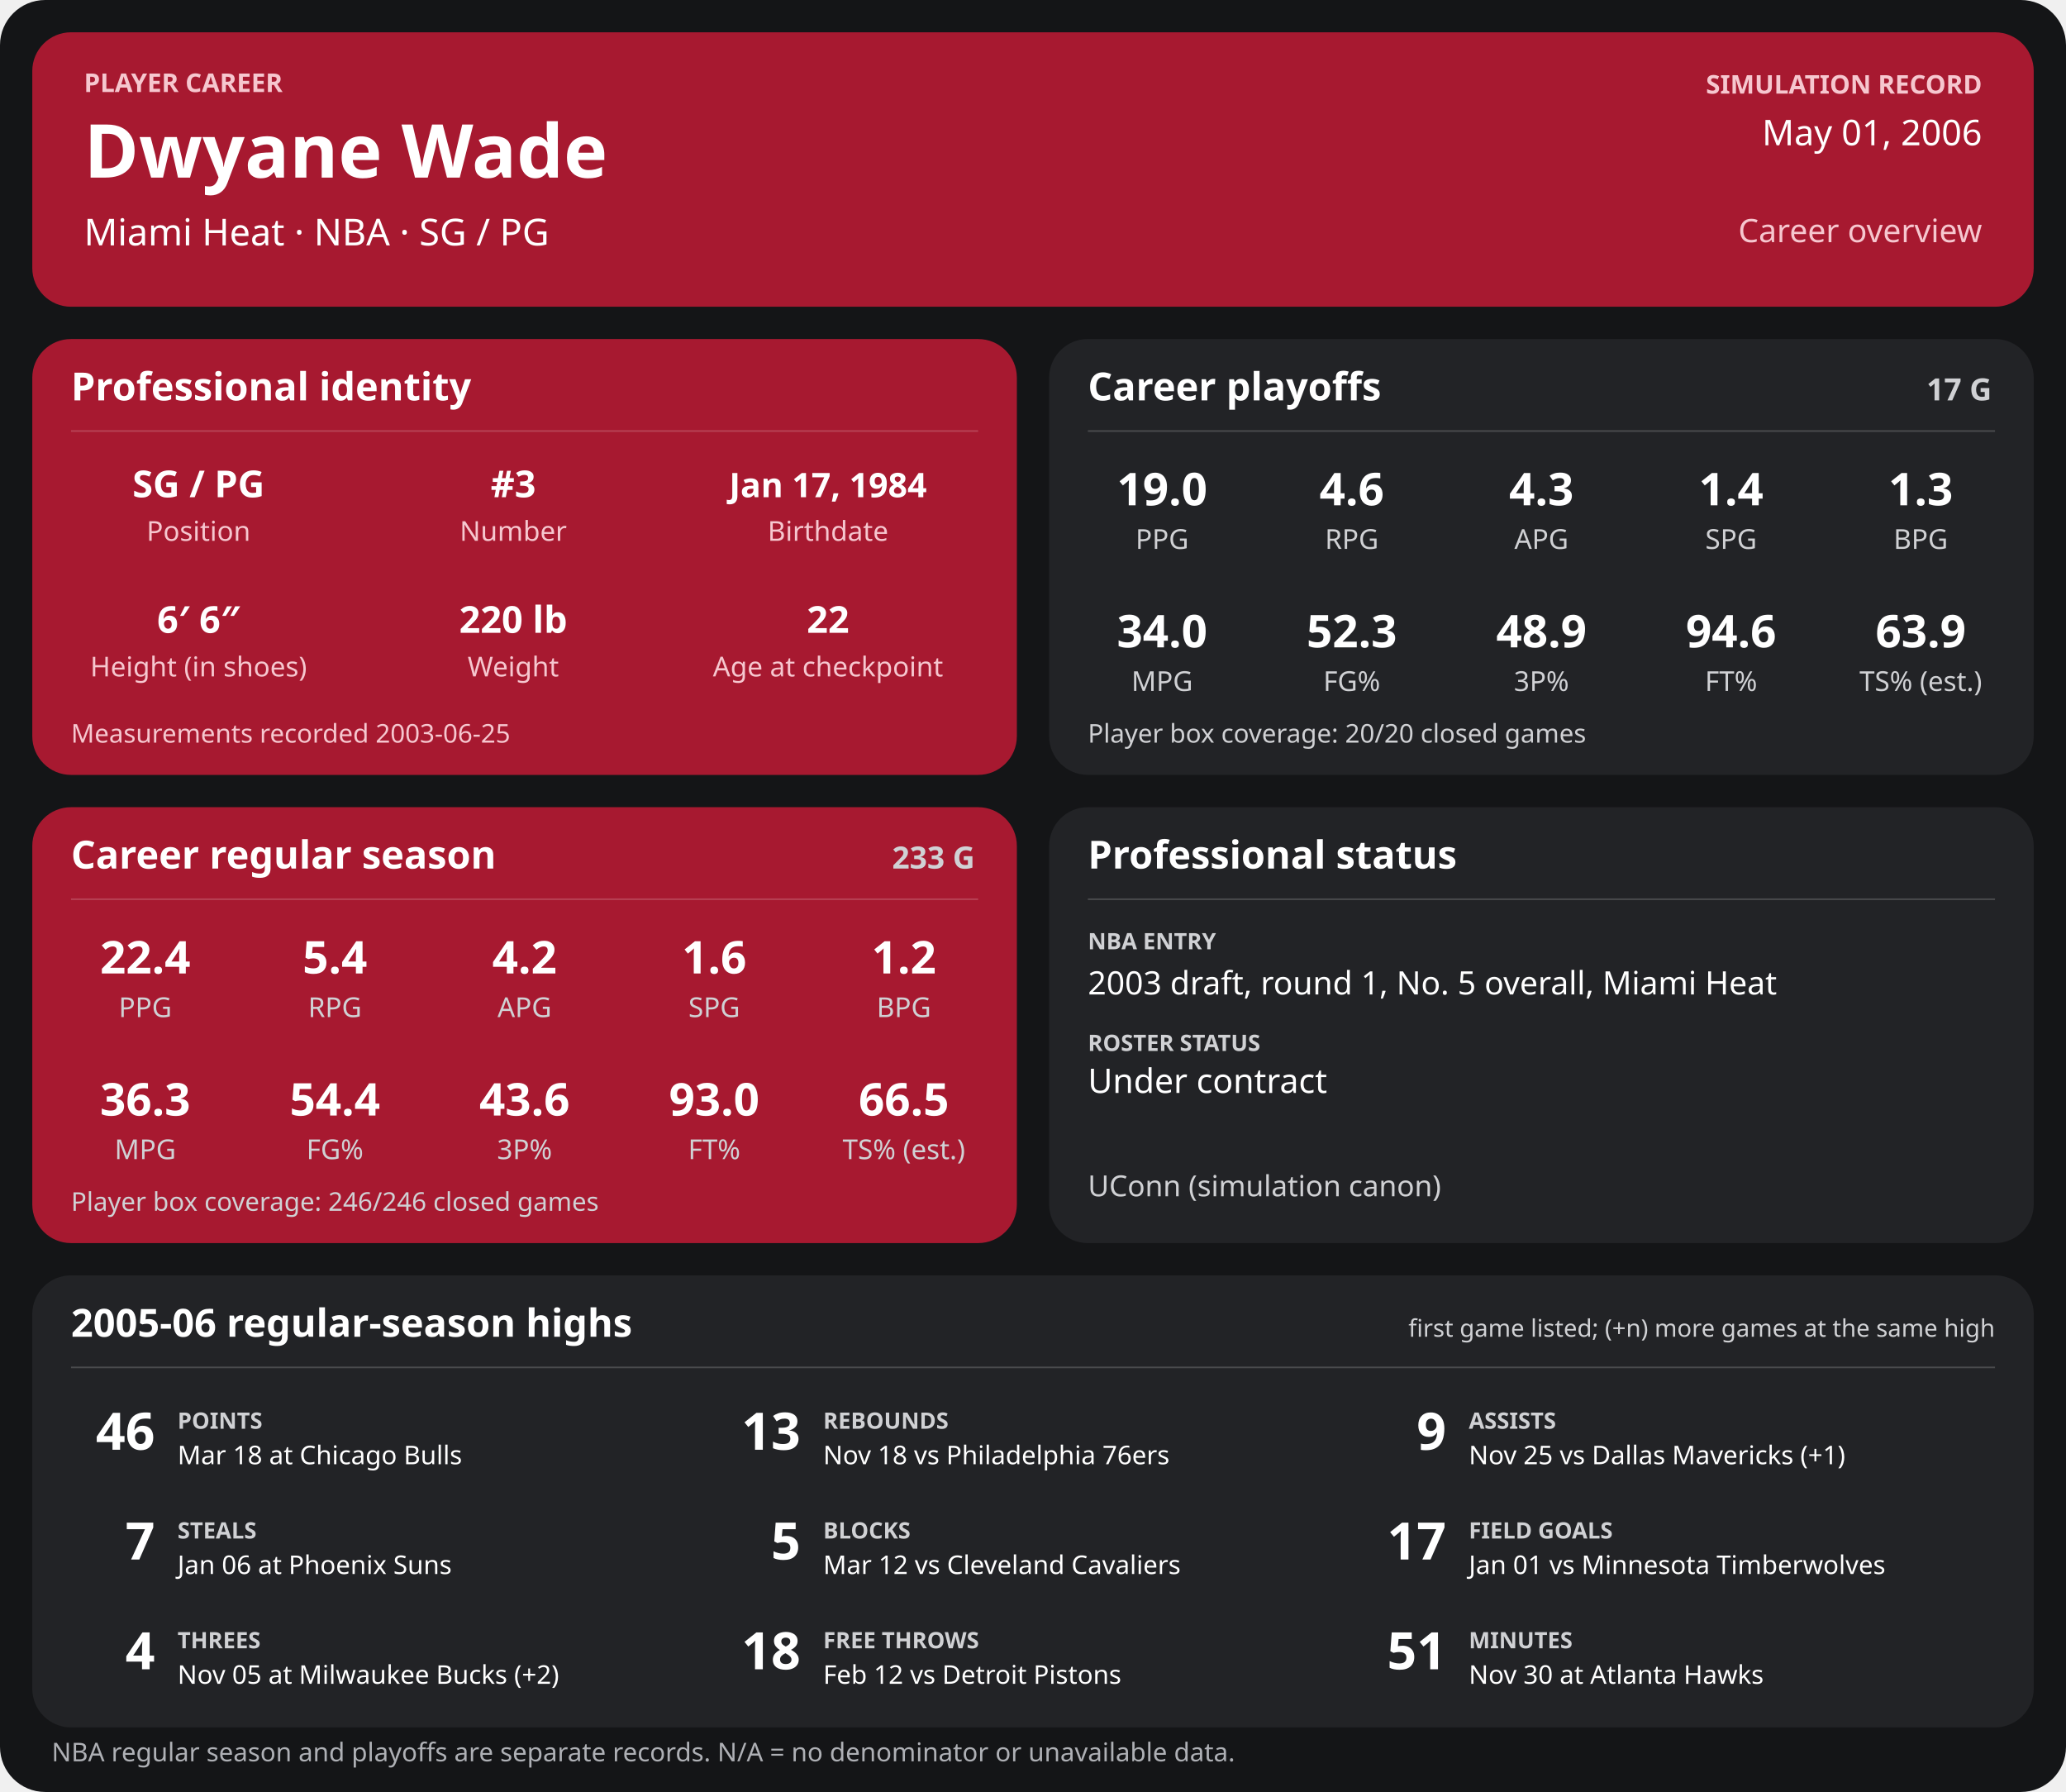
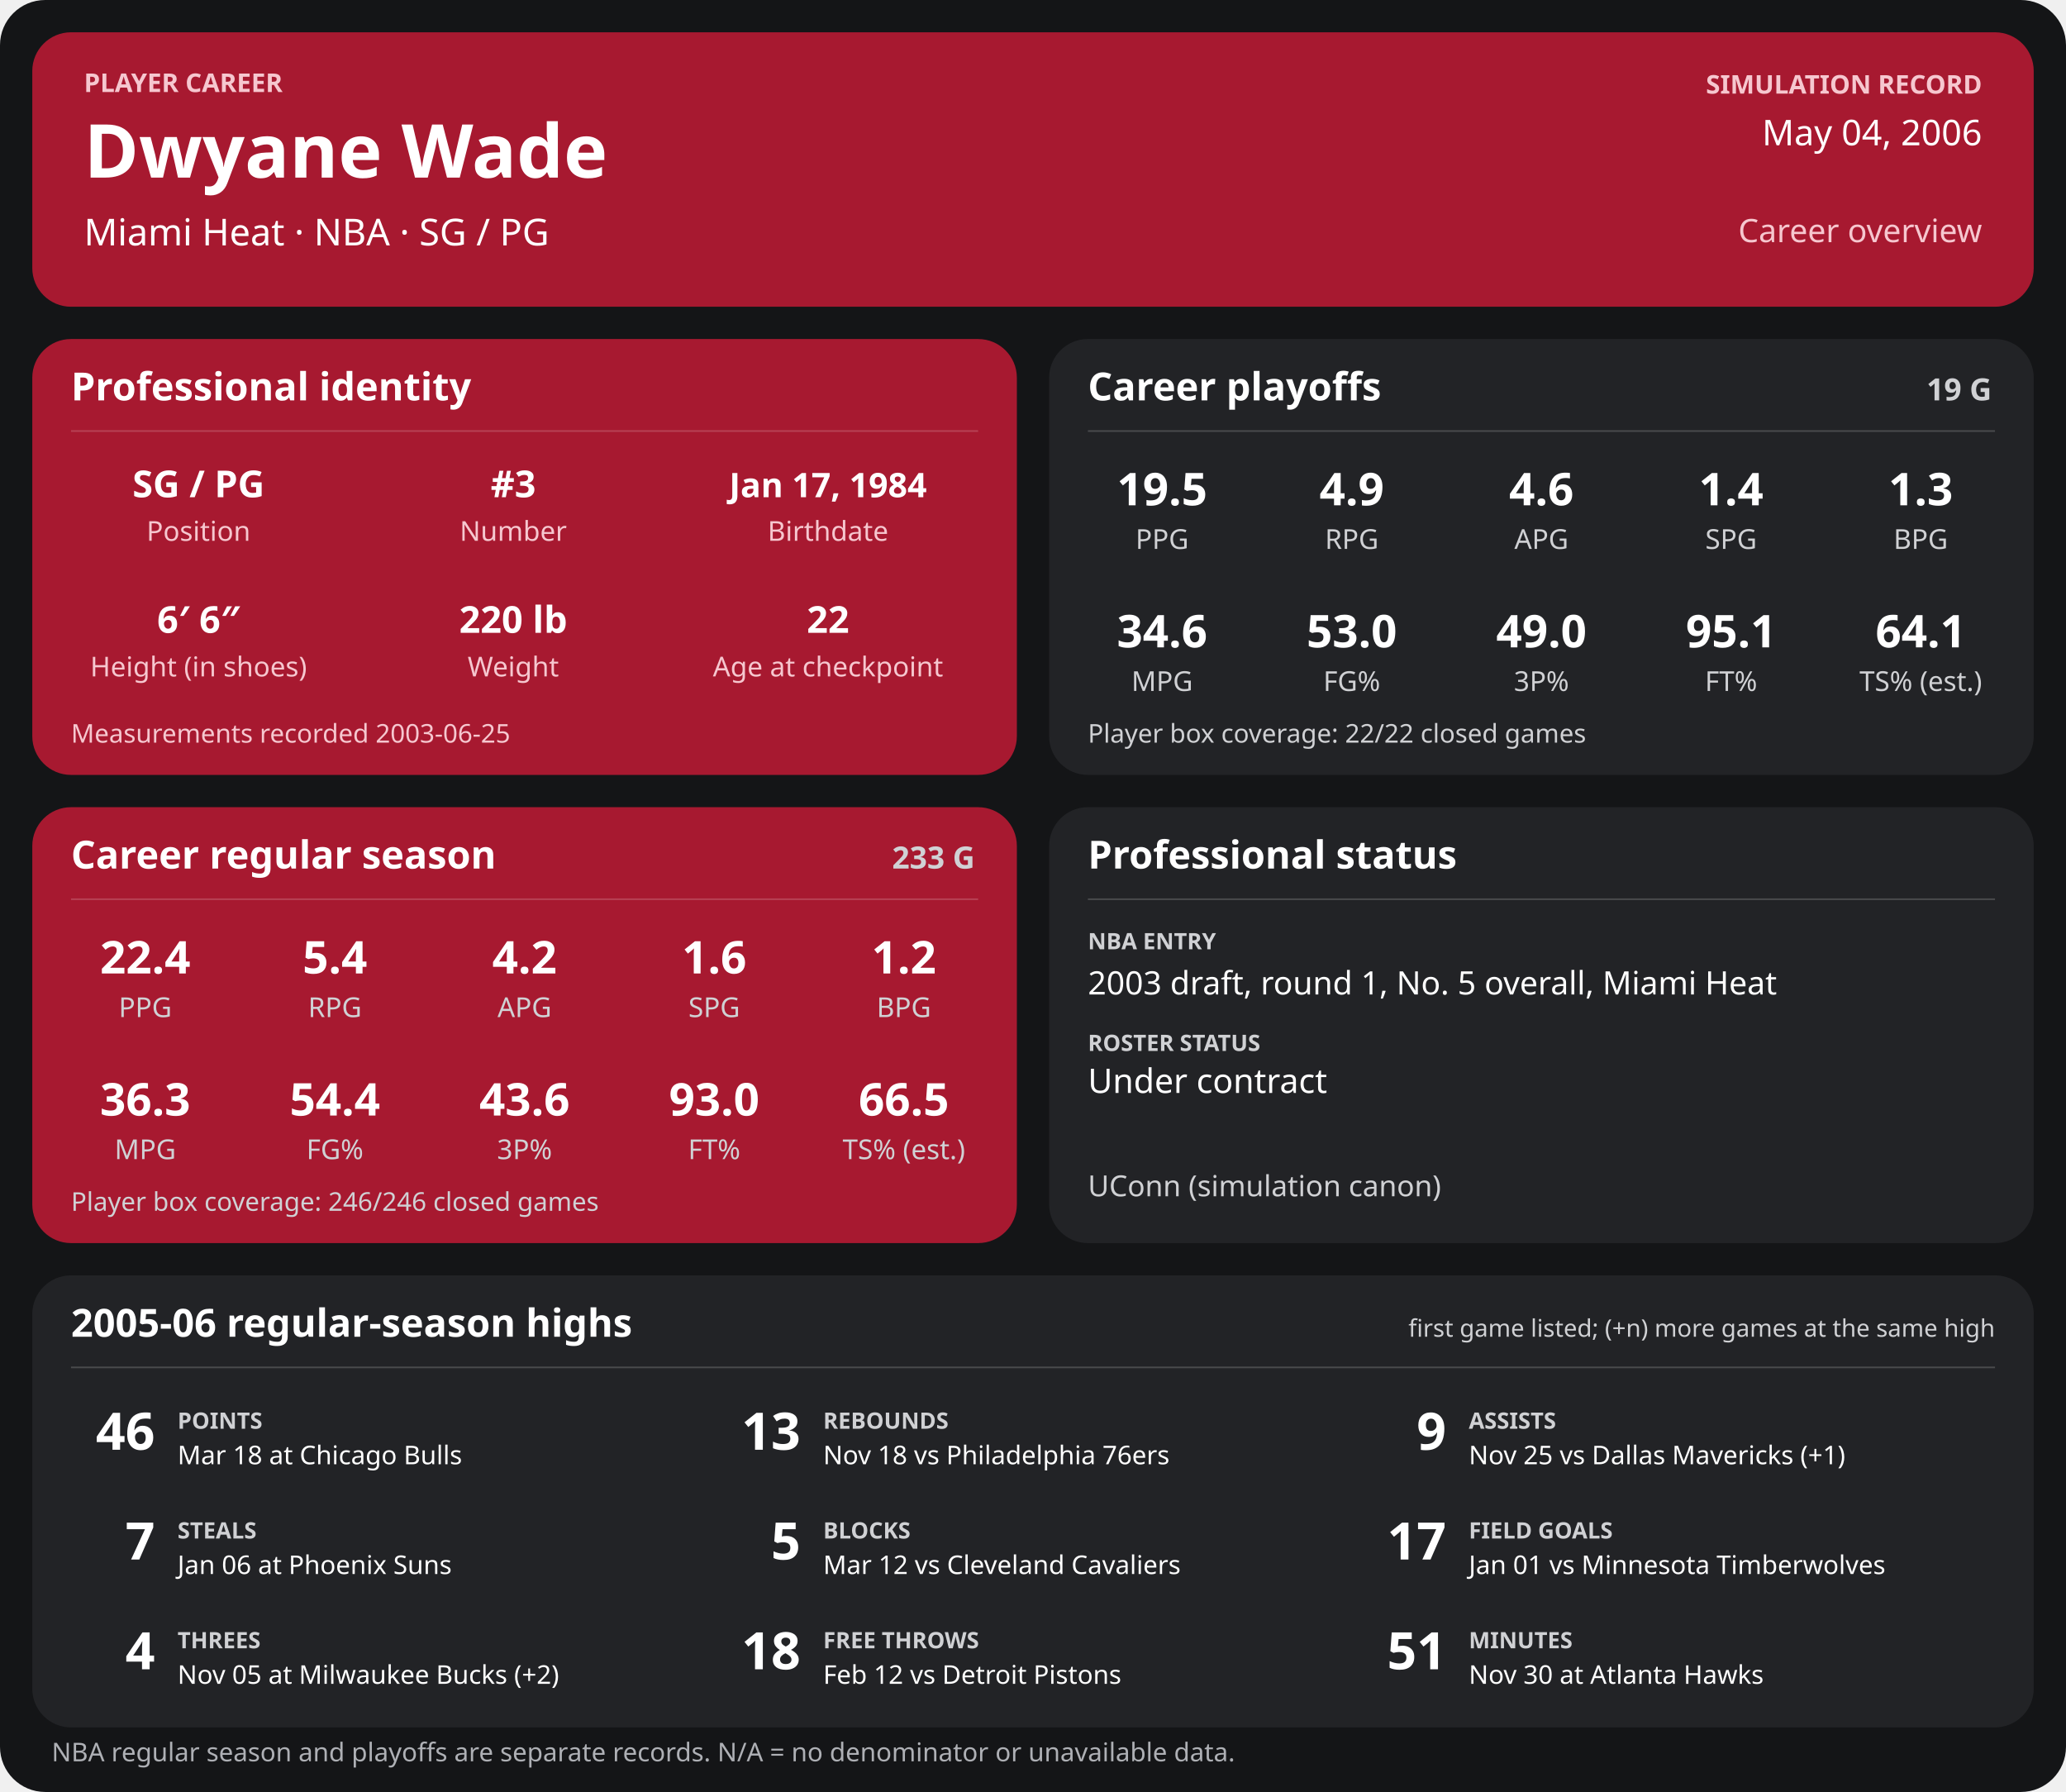
<svg xmlns="http://www.w3.org/2000/svg" width="1280" height="1110" viewBox="0 0 1280 1110" role="img" aria-labelledby="title desc">
  <rect width="1280" height="1110" rx="28" fill="#141517" />
  <g>
    <rect x="20" y="20" width="1240" height="170" rx="24" fill="#a71930" />
    <text x="52" y="57" font-family="sans-serif" fill="#f6c7cf" font-size="16" font-weight="700" text-anchor="start">PLAYER CAREER</text>
    <text x="52" y="110" font-family="sans-serif" fill="#ffffff" font-size="46" font-weight="700" text-anchor="start">Dwyane Wade</text>
    <text x="52" y="152" font-family="sans-serif" fill="#ffffff" font-size="23" font-weight="400" text-anchor="start">Miami Heat  ·  NBA  ·  SG / PG</text>
    <text x="1228" y="58" font-family="sans-serif" fill="#f6c7cf" font-size="16" font-weight="700" text-anchor="end">SIMULATION RECORD</text>
-     <text x="1228" y="90" font-family="sans-serif" fill="#ffffff" font-size="22" font-weight="500" text-anchor="end">May 01, 2006</text>
+     <text x="1228" y="90" font-family="sans-serif" fill="#ffffff" font-size="22" font-weight="500" text-anchor="end">May 04, 2006</text>
    <text x="1228" y="150" font-family="sans-serif" fill="#f6c7cf" font-size="20" font-weight="500" text-anchor="end">Career overview</text>
    <rect x="20" y="210" width="610" height="270" rx="24" fill="#a71930" />
    <text x="44" y="248" font-family="sans-serif" fill="#ffffff" font-size="24" font-weight="700" text-anchor="start">Professional identity</text>
    <line x1="44" y1="267" x2="606" y2="267" stroke="#ffffff" stroke-opacity="0.18" />
    <text x="123" y="308" font-family="sans-serif" fill="#ffffff" font-size="23" font-weight="600" text-anchor="middle">SG / PG</text>
    <text x="123" y="335" font-family="sans-serif" fill="#f6c7cf" font-size="17" font-weight="400" text-anchor="middle">Position</text>
    <text x="318" y="308" font-family="sans-serif" fill="#ffffff" font-size="23" font-weight="600" text-anchor="middle">#3</text>
    <text x="318" y="335" font-family="sans-serif" fill="#f6c7cf" font-size="17" font-weight="400" text-anchor="middle">Number</text>
    <text x="513" y="308" font-family="sans-serif" fill="#ffffff" font-size="21" font-weight="600" text-anchor="middle">Jan 17, 1984</text>
    <text x="513" y="335" font-family="sans-serif" fill="#f6c7cf" font-size="17" font-weight="400" text-anchor="middle">Birthdate</text>
    <text x="123" y="392" font-family="sans-serif" fill="#ffffff" font-size="23" font-weight="600" text-anchor="middle">6′ 6″</text>
    <text x="123" y="419" font-family="sans-serif" fill="#f6c7cf" font-size="17" font-weight="400" text-anchor="middle">Height (in shoes)</text>
    <text x="318" y="392" font-family="sans-serif" fill="#ffffff" font-size="23" font-weight="600" text-anchor="middle">220 lb</text>
    <text x="318" y="419" font-family="sans-serif" fill="#f6c7cf" font-size="17" font-weight="400" text-anchor="middle">Weight</text>
    <text x="513" y="392" font-family="sans-serif" fill="#ffffff" font-size="23" font-weight="600" text-anchor="middle">22</text>
    <text x="513" y="419" font-family="sans-serif" fill="#f6c7cf" font-size="17" font-weight="400" text-anchor="middle">Age at checkpoint</text>
    <text x="44" y="460" font-family="sans-serif" fill="#f6c7cf" font-size="16" font-weight="400" text-anchor="start">Measurements recorded 2003-06-25</text>
    <rect x="650" y="210" width="610" height="270" rx="24" fill="#222326" />
    <text x="674" y="248" font-family="sans-serif" fill="#ffffff" font-size="24" font-weight="700" text-anchor="start">Career playoffs</text>
-     <text x="1234" y="248" font-family="sans-serif" fill="#d0d1d4" font-size="19" font-weight="700" text-anchor="end">17 G</text>
+     <text x="1234" y="248" font-family="sans-serif" fill="#d0d1d4" font-size="19" font-weight="700" text-anchor="end">19 G</text>
    <line x1="674" y1="267" x2="1236" y2="267" stroke="#ffffff" stroke-opacity="0.18" />
-     <text x="720.0" y="313" font-family="sans-serif" fill="#ffffff" font-size="28" font-weight="600" text-anchor="middle">19.0</text>
+     <text x="720.0" y="313" font-family="sans-serif" fill="#ffffff" font-size="28" font-weight="600" text-anchor="middle">19.5</text>
    <text x="720.0" y="340" font-family="sans-serif" fill="#d0d1d4" font-size="17" font-weight="400" text-anchor="middle">PPG</text>
-     <text x="837.5" y="313" font-family="sans-serif" fill="#ffffff" font-size="28" font-weight="600" text-anchor="middle">4.6</text>
+     <text x="837.5" y="313" font-family="sans-serif" fill="#ffffff" font-size="28" font-weight="600" text-anchor="middle">4.9</text>
    <text x="837.5" y="340" font-family="sans-serif" fill="#d0d1d4" font-size="17" font-weight="400" text-anchor="middle">RPG</text>
-     <text x="955.0" y="313" font-family="sans-serif" fill="#ffffff" font-size="28" font-weight="600" text-anchor="middle">4.3</text>
+     <text x="955.0" y="313" font-family="sans-serif" fill="#ffffff" font-size="28" font-weight="600" text-anchor="middle">4.6</text>
    <text x="955.0" y="340" font-family="sans-serif" fill="#d0d1d4" font-size="17" font-weight="400" text-anchor="middle">APG</text>
    <text x="1072.5" y="313" font-family="sans-serif" fill="#ffffff" font-size="28" font-weight="600" text-anchor="middle">1.4</text>
    <text x="1072.5" y="340" font-family="sans-serif" fill="#d0d1d4" font-size="17" font-weight="400" text-anchor="middle">SPG</text>
    <text x="1190.0" y="313" font-family="sans-serif" fill="#ffffff" font-size="28" font-weight="600" text-anchor="middle">1.3</text>
    <text x="1190.0" y="340" font-family="sans-serif" fill="#d0d1d4" font-size="17" font-weight="400" text-anchor="middle">BPG</text>
-     <text x="720.0" y="401" font-family="sans-serif" fill="#ffffff" font-size="28" font-weight="600" text-anchor="middle">34.0</text>
+     <text x="720.0" y="401" font-family="sans-serif" fill="#ffffff" font-size="28" font-weight="600" text-anchor="middle">34.6</text>
    <text x="720.0" y="428" font-family="sans-serif" fill="#d0d1d4" font-size="17" font-weight="400" text-anchor="middle">MPG</text>
-     <text x="837.5" y="401" font-family="sans-serif" fill="#ffffff" font-size="28" font-weight="600" text-anchor="middle">52.3</text>
+     <text x="837.5" y="401" font-family="sans-serif" fill="#ffffff" font-size="28" font-weight="600" text-anchor="middle">53.0</text>
    <text x="837.5" y="428" font-family="sans-serif" fill="#d0d1d4" font-size="17" font-weight="400" text-anchor="middle">FG%</text>
-     <text x="955.0" y="401" font-family="sans-serif" fill="#ffffff" font-size="28" font-weight="600" text-anchor="middle">48.9</text>
+     <text x="955.0" y="401" font-family="sans-serif" fill="#ffffff" font-size="28" font-weight="600" text-anchor="middle">49.0</text>
    <text x="955.0" y="428" font-family="sans-serif" fill="#d0d1d4" font-size="17" font-weight="400" text-anchor="middle">3P%</text>
-     <text x="1072.5" y="401" font-family="sans-serif" fill="#ffffff" font-size="28" font-weight="600" text-anchor="middle">94.6</text>
+     <text x="1072.5" y="401" font-family="sans-serif" fill="#ffffff" font-size="28" font-weight="600" text-anchor="middle">95.1</text>
    <text x="1072.5" y="428" font-family="sans-serif" fill="#d0d1d4" font-size="17" font-weight="400" text-anchor="middle">FT%</text>
-     <text x="1190.0" y="401" font-family="sans-serif" fill="#ffffff" font-size="28" font-weight="600" text-anchor="middle">63.9</text>
+     <text x="1190.0" y="401" font-family="sans-serif" fill="#ffffff" font-size="28" font-weight="600" text-anchor="middle">64.1</text>
    <text x="1190.0" y="428" font-family="sans-serif" fill="#d0d1d4" font-size="17" font-weight="400" text-anchor="middle">TS% (est.)</text>
-     <text x="674" y="460" font-family="sans-serif" fill="#d0d1d4" font-size="16" font-weight="400" text-anchor="start">Player box coverage: 20/20 closed games</text>
+     <text x="674" y="460" font-family="sans-serif" fill="#d0d1d4" font-size="16" font-weight="400" text-anchor="start">Player box coverage: 22/22 closed games</text>
    <rect x="20" y="500" width="610" height="270" rx="24" fill="#a71930" />
    <text x="44" y="538" font-family="sans-serif" fill="#ffffff" font-size="24" font-weight="700" text-anchor="start">Career regular season</text>
    <text x="604" y="538" font-family="sans-serif" fill="#d0d1d4" font-size="19" font-weight="700" text-anchor="end">233 G</text>
    <line x1="44" y1="557" x2="606" y2="557" stroke="#ffffff" stroke-opacity="0.18" />
    <text x="90.0" y="603" font-family="sans-serif" fill="#ffffff" font-size="28" font-weight="600" text-anchor="middle">22.4</text>
    <text x="90.0" y="630" font-family="sans-serif" fill="#d0d1d4" font-size="17" font-weight="400" text-anchor="middle">PPG</text>
    <text x="207.5" y="603" font-family="sans-serif" fill="#ffffff" font-size="28" font-weight="600" text-anchor="middle">5.4</text>
    <text x="207.5" y="630" font-family="sans-serif" fill="#d0d1d4" font-size="17" font-weight="400" text-anchor="middle">RPG</text>
    <text x="325.0" y="603" font-family="sans-serif" fill="#ffffff" font-size="28" font-weight="600" text-anchor="middle">4.2</text>
    <text x="325.0" y="630" font-family="sans-serif" fill="#d0d1d4" font-size="17" font-weight="400" text-anchor="middle">APG</text>
    <text x="442.5" y="603" font-family="sans-serif" fill="#ffffff" font-size="28" font-weight="600" text-anchor="middle">1.6</text>
    <text x="442.5" y="630" font-family="sans-serif" fill="#d0d1d4" font-size="17" font-weight="400" text-anchor="middle">SPG</text>
    <text x="560.0" y="603" font-family="sans-serif" fill="#ffffff" font-size="28" font-weight="600" text-anchor="middle">1.2</text>
    <text x="560.0" y="630" font-family="sans-serif" fill="#d0d1d4" font-size="17" font-weight="400" text-anchor="middle">BPG</text>
    <text x="90.0" y="691" font-family="sans-serif" fill="#ffffff" font-size="28" font-weight="600" text-anchor="middle">36.3</text>
    <text x="90.0" y="718" font-family="sans-serif" fill="#d0d1d4" font-size="17" font-weight="400" text-anchor="middle">MPG</text>
    <text x="207.5" y="691" font-family="sans-serif" fill="#ffffff" font-size="28" font-weight="600" text-anchor="middle">54.4</text>
    <text x="207.5" y="718" font-family="sans-serif" fill="#d0d1d4" font-size="17" font-weight="400" text-anchor="middle">FG%</text>
    <text x="325.0" y="691" font-family="sans-serif" fill="#ffffff" font-size="28" font-weight="600" text-anchor="middle">43.6</text>
    <text x="325.0" y="718" font-family="sans-serif" fill="#d0d1d4" font-size="17" font-weight="400" text-anchor="middle">3P%</text>
    <text x="442.5" y="691" font-family="sans-serif" fill="#ffffff" font-size="28" font-weight="600" text-anchor="middle">93.0</text>
    <text x="442.5" y="718" font-family="sans-serif" fill="#d0d1d4" font-size="17" font-weight="400" text-anchor="middle">FT%</text>
    <text x="560.0" y="691" font-family="sans-serif" fill="#ffffff" font-size="28" font-weight="600" text-anchor="middle">66.5</text>
    <text x="560.0" y="718" font-family="sans-serif" fill="#d0d1d4" font-size="17" font-weight="400" text-anchor="middle">TS% (est.)</text>
    <text x="44" y="750" font-family="sans-serif" fill="#d0d1d4" font-size="16" font-weight="400" text-anchor="start">Player box coverage: 246/246 closed games</text>
    <rect x="650" y="500" width="610" height="270" rx="24" fill="#222326" />
    <text x="674" y="538" font-family="sans-serif" fill="#ffffff" font-size="24" font-weight="700" text-anchor="start">Professional status</text>
    <line x1="674" y1="557" x2="1236" y2="557" stroke="#ffffff" stroke-opacity="0.18" />
    <text x="674" y="588" font-family="sans-serif" fill="#d0d1d4" font-size="14" font-weight="700" text-anchor="start">NBA ENTRY</text>
    <text x="674" y="616" font-family="sans-serif" fill="#ffffff" font-size="20" font-weight="500" text-anchor="start">2003 draft, round 1, No. 5 overall, Miami Heat</text>
    <text x="674" y="651" font-family="sans-serif" fill="#d0d1d4" font-size="14" font-weight="700" text-anchor="start">ROSTER STATUS</text>
    <text x="674" y="677" font-family="sans-serif" fill="#ffffff" font-size="21" font-weight="500" text-anchor="start">Under contract</text>
    <text x="674" y="741" font-family="sans-serif" fill="#d0d1d4" font-size="18" font-weight="400" text-anchor="start">UConn (simulation canon)</text>
    <rect x="20" y="790" width="1240" height="280" rx="24" fill="#222326" />
    <text x="44" y="828" font-family="sans-serif" fill="#ffffff" font-size="24" font-weight="700" text-anchor="start">2005-06 regular-season highs</text>
    <text x="1236" y="828" font-family="sans-serif" fill="#d0d1d4" font-size="15" font-weight="400" text-anchor="end">first game listed; (+n) more games at the same high</text>
    <line x1="44" y1="847" x2="1236" y2="847" stroke="#ffffff" stroke-opacity="0.18" />
    <text x="96" y="898" font-family="sans-serif" fill="#ffffff" font-size="32" font-weight="700" text-anchor="end">46</text>
    <text x="110" y="885" font-family="sans-serif" fill="#d0d1d4" font-size="14" font-weight="700" text-anchor="start">POINTS</text>
    <text x="110" y="907" font-family="sans-serif" fill="#ffffff" font-size="16" font-weight="400" text-anchor="start">Mar 18 at Chicago Bulls</text>
    <text x="496" y="898" font-family="sans-serif" fill="#ffffff" font-size="32" font-weight="700" text-anchor="end">13</text>
    <text x="510" y="885" font-family="sans-serif" fill="#d0d1d4" font-size="14" font-weight="700" text-anchor="start">REBOUNDS</text>
    <text x="510" y="907" font-family="sans-serif" fill="#ffffff" font-size="16" font-weight="400" text-anchor="start">Nov 18 vs Philadelphia 76ers</text>
    <text x="896" y="898" font-family="sans-serif" fill="#ffffff" font-size="32" font-weight="700" text-anchor="end">9</text>
    <text x="910" y="885" font-family="sans-serif" fill="#d0d1d4" font-size="14" font-weight="700" text-anchor="start">ASSISTS</text>
    <text x="910" y="907" font-family="sans-serif" fill="#ffffff" font-size="16" font-weight="400" text-anchor="start">Nov 25 vs Dallas Mavericks (+1)</text>
    <text x="96" y="966" font-family="sans-serif" fill="#ffffff" font-size="32" font-weight="700" text-anchor="end">7</text>
    <text x="110" y="953" font-family="sans-serif" fill="#d0d1d4" font-size="14" font-weight="700" text-anchor="start">STEALS</text>
    <text x="110" y="975" font-family="sans-serif" fill="#ffffff" font-size="16" font-weight="400" text-anchor="start">Jan 06 at Phoenix Suns</text>
    <text x="496" y="966" font-family="sans-serif" fill="#ffffff" font-size="32" font-weight="700" text-anchor="end">5</text>
    <text x="510" y="953" font-family="sans-serif" fill="#d0d1d4" font-size="14" font-weight="700" text-anchor="start">BLOCKS</text>
    <text x="510" y="975" font-family="sans-serif" fill="#ffffff" font-size="16" font-weight="400" text-anchor="start">Mar 12 vs Cleveland Cavaliers</text>
    <text x="896" y="966" font-family="sans-serif" fill="#ffffff" font-size="32" font-weight="700" text-anchor="end">17</text>
    <text x="910" y="953" font-family="sans-serif" fill="#d0d1d4" font-size="14" font-weight="700" text-anchor="start">FIELD GOALS</text>
    <text x="910" y="975" font-family="sans-serif" fill="#ffffff" font-size="16" font-weight="400" text-anchor="start">Jan 01 vs Minnesota Timberwolves</text>
    <text x="96" y="1034" font-family="sans-serif" fill="#ffffff" font-size="32" font-weight="700" text-anchor="end">4</text>
    <text x="110" y="1021" font-family="sans-serif" fill="#d0d1d4" font-size="14" font-weight="700" text-anchor="start">THREES</text>
    <text x="110" y="1043" font-family="sans-serif" fill="#ffffff" font-size="16" font-weight="400" text-anchor="start">Nov 05 at Milwaukee Bucks (+2)</text>
    <text x="496" y="1034" font-family="sans-serif" fill="#ffffff" font-size="32" font-weight="700" text-anchor="end">18</text>
    <text x="510" y="1021" font-family="sans-serif" fill="#d0d1d4" font-size="14" font-weight="700" text-anchor="start">FREE THROWS</text>
    <text x="510" y="1043" font-family="sans-serif" fill="#ffffff" font-size="16" font-weight="400" text-anchor="start">Feb 12 vs Detroit Pistons</text>
    <text x="896" y="1034" font-family="sans-serif" fill="#ffffff" font-size="32" font-weight="700" text-anchor="end">51</text>
    <text x="910" y="1021" font-family="sans-serif" fill="#d0d1d4" font-size="14" font-weight="700" text-anchor="start">MINUTES</text>
    <text x="910" y="1043" font-family="sans-serif" fill="#ffffff" font-size="16" font-weight="400" text-anchor="start">Nov 30 at Atlanta Hawks</text>
    <text x="32" y="1091" font-family="sans-serif" fill="#aeb0b5" font-size="16" font-weight="400" text-anchor="start">NBA regular season and playoffs are separate records. N/A = no denominator or unavailable data.</text>
  </g>
</svg>
